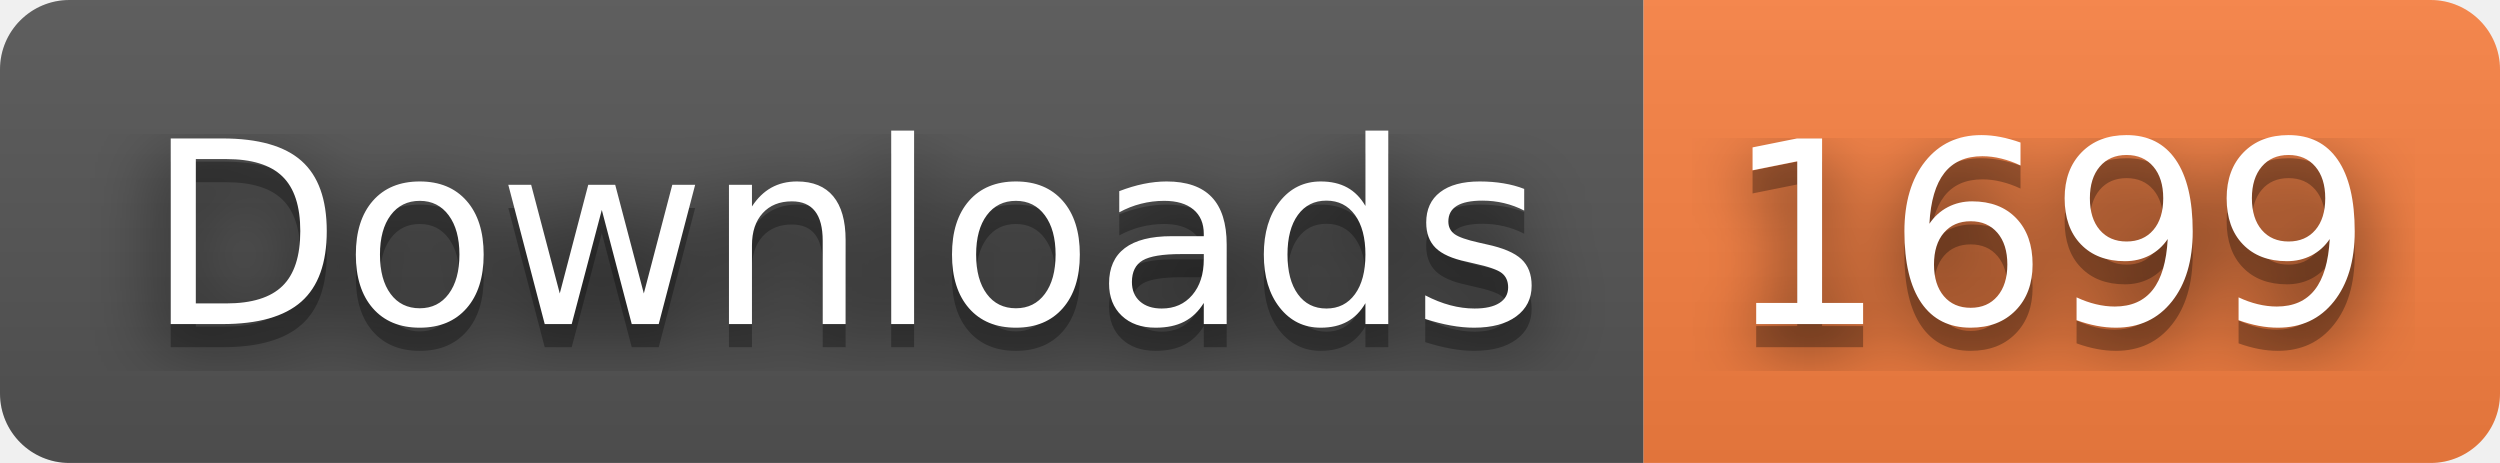
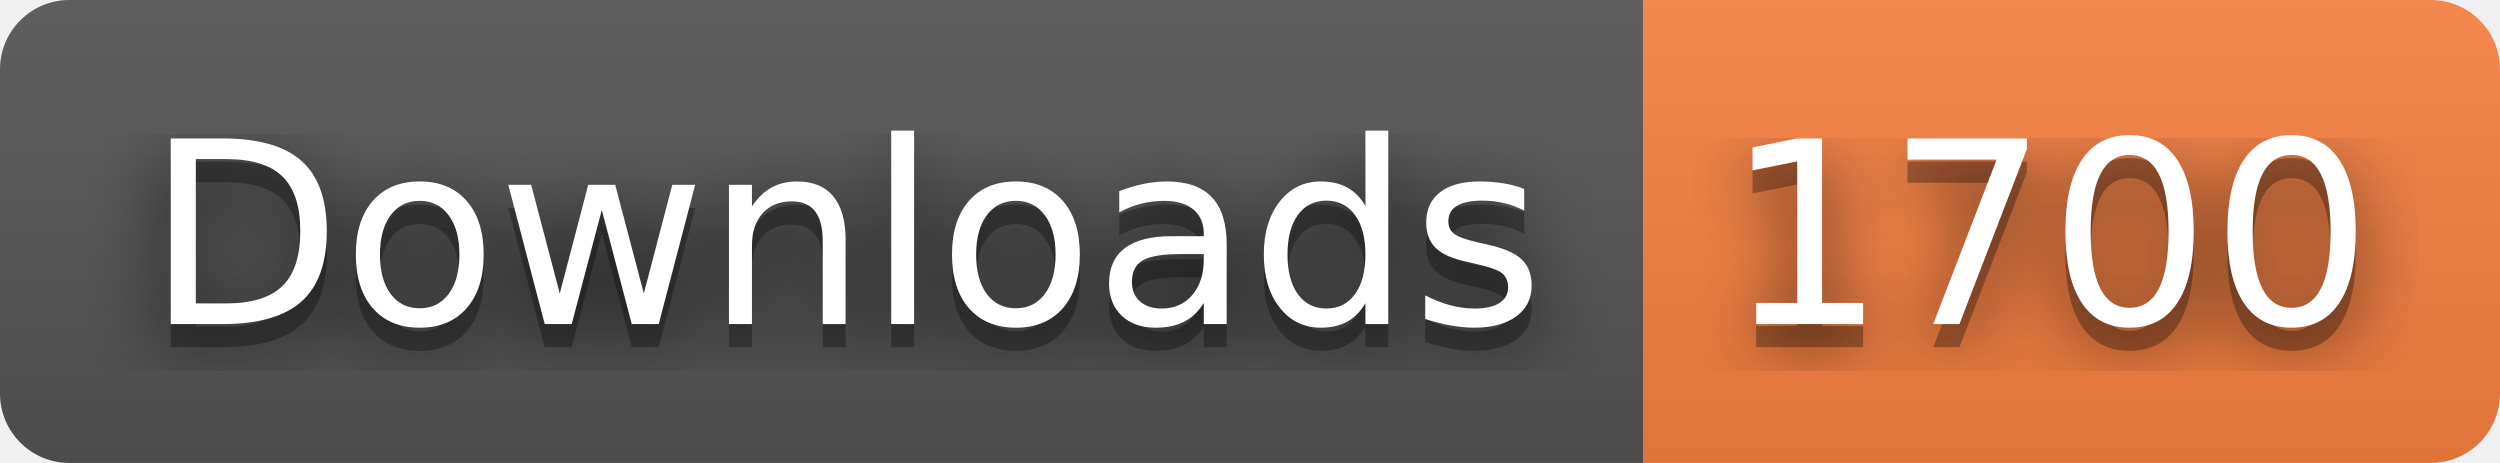
- <svg xmlns="http://www.w3.org/2000/svg" width="108" height="20" role="img" aria-label="Downloads: 1699">
+ <svg xmlns="http://www.w3.org/2000/svg" width="108" height="20" role="img" aria-label="Downloads: 1700">
  <filter id="blur">
    <feGaussianBlur stdDeviation="16" />
  </filter>
  <linearGradient id="s" x2="0" y2="100%">
    <stop offset="0" stop-color="#bbb" stop-opacity=".1" />
    <stop offset="1" stop-opacity=".1" />
  </linearGradient>
  <clipPath id="r">
    <rect width="108" height="20" rx="3" />
  </clipPath>
  <g clip-path="url(#r)">
    <rect width="71" height="20" fill="#555" />
    <rect x="71" width="37" height="20" fill="#fa8142" />
    <rect width="108" height="20" fill="url(#s)" />
  </g>
  <g fill="#fff" text-anchor="middle" font-family="Verdana,Geneva,DejaVu Sans,sans-serif" text-rendering="geometricPrecision" font-size="110">
    <g transform="scale(.1)">
      <g aria-hidden="true" fill="#010101">
        <text x="365" y="150" fill-opacity=".8" filter="url(#blur)" textLength="610">Downloads</text>
        <text x="365" y="150" fill-opacity=".3" textLength="610">Downloads</text>
      </g>
      <text x="365" y="140" textLength="610">Downloads</text>
    </g>
    <g transform="scale(.1)">
      <g aria-hidden="true" fill="#010101">
-         <text x="885" y="150" fill-opacity=".8" filter="url(#blur)" textLength="270">1699</text>
-         <text x="885" y="150" fill-opacity=".3" textLength="270">1699</text>
+         <text x="885" y="150" fill-opacity=".8" filter="url(#blur)" textLength="270">1700</text>
+         <text x="885" y="150" fill-opacity=".3" textLength="270">1700</text>
      </g>
-       <text x="885" y="140" textLength="270">1699</text>
+       <text x="885" y="140" textLength="270">1700</text>
    </g>
  </g>
</svg>
